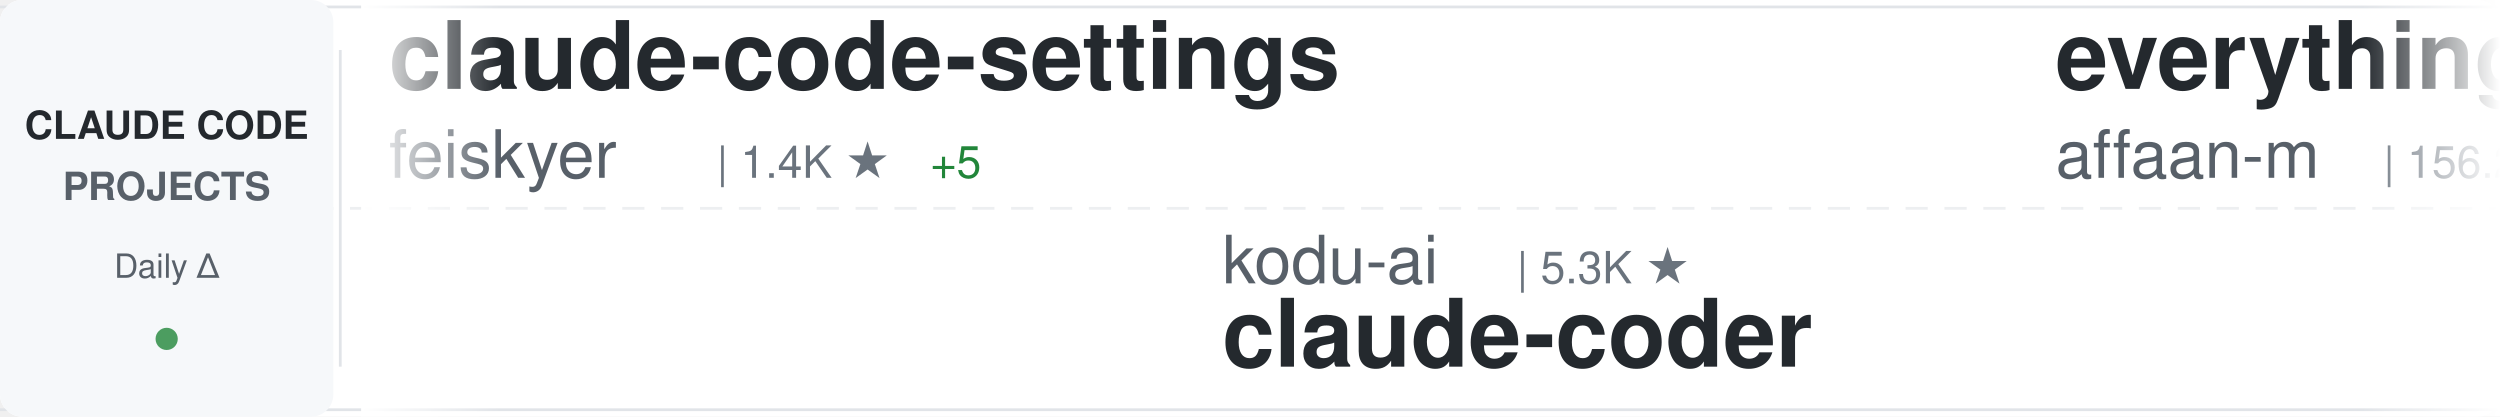
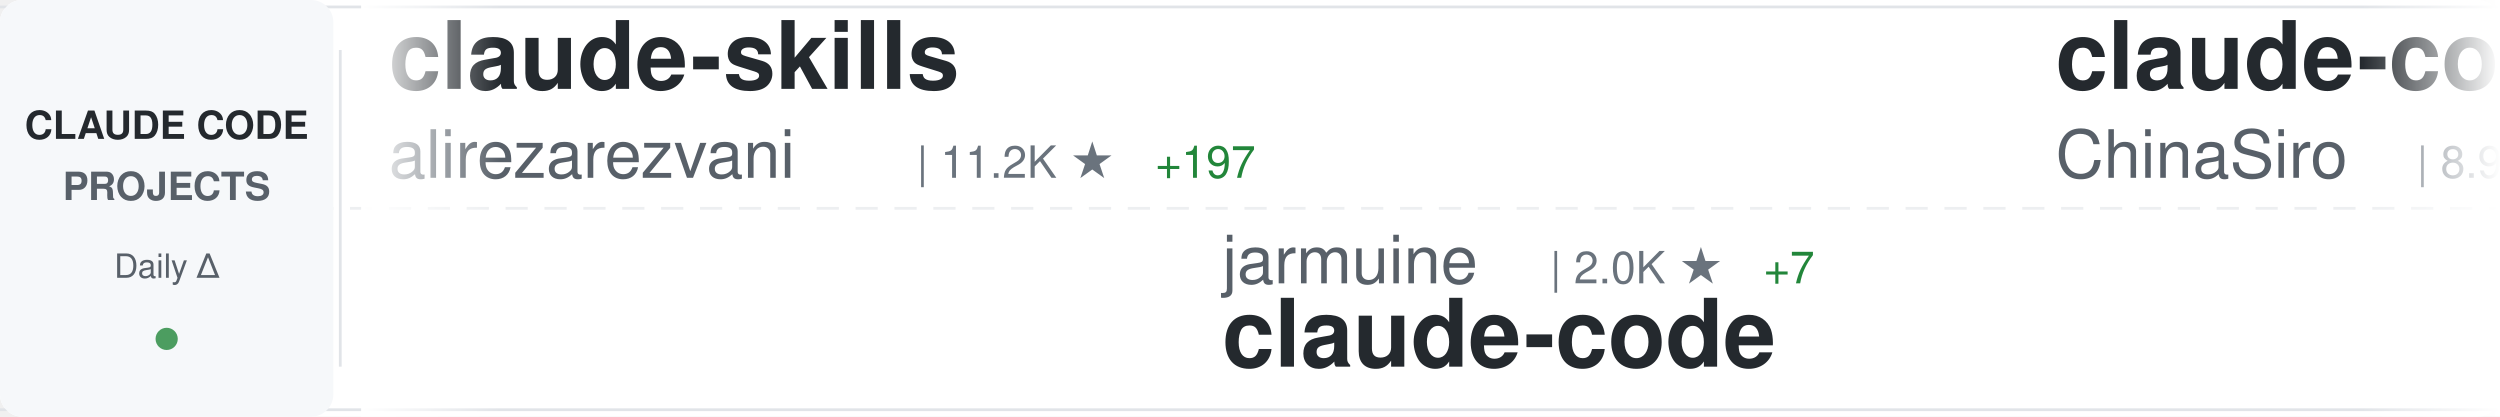
<svg xmlns="http://www.w3.org/2000/svg" width="900" height="150">
  <defs>
    <linearGradient id="awesomeLeftFade" x1="0%" y1="0%" x2="100%" y2="0%">
      <stop offset="0%" style="stop-color:#ffffff;stop-opacity:1" />
      <stop offset="100%" style="stop-color:#ffffff;stop-opacity:0" />
    </linearGradient>
    <linearGradient id="awesomeRightFade" x1="0%" y1="0%" x2="100%" y2="0%">
      <stop offset="0%" style="stop-color:#ffffff;stop-opacity:0" />
      <stop offset="100%" style="stop-color:#ffffff;stop-opacity:1" />
    </linearGradient>
  </defs>
  <rect width="900" height="150" fill="#ffffff" rx="8" />
  <rect x="0" y="2" width="900" height="1" fill="#e1e4e8" />
  <rect x="0" y="147" width="900" height="1" fill="#e1e4e8" />
  <line x1="0" y1="75" x2="900" y2="75" stroke="#e1e4e8" stroke-width="1" stroke-dasharray="8 6" opacity="0.6" />
  <rect x="0" y="0" width="120" height="150" fill="#f6f8fa" rx="8" />
  <text x="60" y="50" font-family="-apple-system, BlinkMacSystemFont, 'Segoe UI', Helvetica, Arial, sans-serif" font-size="14" font-weight="600" fill="#24292e" text-anchor="middle">CLAUDE CODE</text>
  <text x="60" y="72" font-family="-apple-system, BlinkMacSystemFont, 'Segoe UI', Helvetica, Arial, sans-serif" font-size="14" font-weight="600" fill="#586069" text-anchor="middle">PROJECTS</text>
  <text x="60" y="100" font-family="-apple-system, BlinkMacSystemFont, 'Segoe UI', Helvetica, Arial, sans-serif" font-size="12" font-weight="500" fill="#586069" text-anchor="middle">Daily Δ</text>
  <circle cx="60" cy="122" r="4" fill="#22863a" opacity="0.8" />
  <rect x="122" y="18" width="1" height="114" fill="#e1e4e8" />
  <clipPath id="awesomeTickerClip">
    <rect x="130" y="0" width="770" height="150" />
  </clipPath>
  <g clip-path="url(#awesomeTickerClip)">
    <g id="awesomeTickerItems">
      <animateTransform attributeName="transform" attributeType="XML" type="translate" from="0 0" to="-3000 0" dur="54s" repeatCount="indefinite" />
      <g transform="translate(0, 0)">
-         <text x="140" y="32" font-family="-apple-system, BlinkMacSystemFont, 'Segoe UI', Helvetica, Arial, sans-serif" font-size="34" font-weight="600" fill="#24292e">claude-code-settings</text>
-         <text x="140" y="64" font-family="-apple-system, BlinkMacSystemFont, 'Segoe UI', Helvetica, Arial, sans-serif" font-size="24" font-weight="400" fill="#586069">feiskyer</text>
-         <text x="258" y="64" font-family="-apple-system, BlinkMacSystemFont, 'Segoe UI', Helvetica, Arial, sans-serif" font-size="16" font-weight="500" fill="#6a737d">| 1.4K ★</text>
-         <text x="335" y="64" font-family="-apple-system, BlinkMacSystemFont, 'Segoe UI', Helvetica, Arial, sans-serif" font-size="16" font-weight="500" fill="#22863a"> +5</text>
+         <text x="140" y="32" font-family="-apple-system, BlinkMacSystemFont, 'Segoe UI', Helvetica, Arial, sans-serif" font-size="34" font-weight="600" fill="#24292e">claude-skills</text>
+         <text x="140" y="64" font-family="-apple-system, BlinkMacSystemFont, 'Segoe UI', Helvetica, Arial, sans-serif" font-size="24" font-weight="400" fill="#586069">alirezarezvani</text>
+         <text x="330" y="64" font-family="-apple-system, BlinkMacSystemFont, 'Segoe UI', Helvetica, Arial, sans-serif" font-size="16" font-weight="500" fill="#6a737d">| 11.2K ★</text>
+         <text x="416" y="64" font-family="-apple-system, BlinkMacSystemFont, 'Segoe UI', Helvetica, Arial, sans-serif" font-size="16" font-weight="500" fill="#22863a"> +197</text>
      </g>
      <g transform="translate(300, 0)">
-         <text x="140" y="102" font-family="-apple-system, BlinkMacSystemFont, 'Segoe UI', Helvetica, Arial, sans-serif" font-size="24" font-weight="400" fill="#586069">kodu-ai</text>
-         <text x="246" y="102" font-family="-apple-system, BlinkMacSystemFont, 'Segoe UI', Helvetica, Arial, sans-serif" font-size="16" font-weight="500" fill="#6a737d">| 5.3K ★</text>
-         <text x="140" y="132" font-family="-apple-system, BlinkMacSystemFont, 'Segoe UI', Helvetica, Arial, sans-serif" font-size="34" font-weight="600" fill="#24292e">claude-coder</text>
+         <text x="140" y="102" font-family="-apple-system, BlinkMacSystemFont, 'Segoe UI', Helvetica, Arial, sans-serif" font-size="24" font-weight="400" fill="#586069">jarmuine</text>
+         <text x="258" y="102" font-family="-apple-system, BlinkMacSystemFont, 'Segoe UI', Helvetica, Arial, sans-serif" font-size="16" font-weight="500" fill="#6a737d">| 2.0K ★</text>
+         <text x="335" y="102" font-family="-apple-system, BlinkMacSystemFont, 'Segoe UI', Helvetica, Arial, sans-serif" font-size="16" font-weight="500" fill="#22863a"> +7</text>
+         <text x="140" y="132" font-family="-apple-system, BlinkMacSystemFont, 'Segoe UI', Helvetica, Arial, sans-serif" font-size="34" font-weight="600" fill="#24292e">claude-code</text>
      </g>
      <g transform="translate(600, 0)">
-         <text x="140" y="32" font-family="-apple-system, BlinkMacSystemFont, 'Segoe UI', Helvetica, Arial, sans-serif" font-size="34" font-weight="600" fill="#24292e">everything-claude-code</text>
-         <text x="140" y="64" font-family="-apple-system, BlinkMacSystemFont, 'Segoe UI', Helvetica, Arial, sans-serif" font-size="24" font-weight="400" fill="#586069">affaan-m</text>
-         <text x="258" y="64" font-family="-apple-system, BlinkMacSystemFont, 'Segoe UI', Helvetica, Arial, sans-serif" font-size="16" font-weight="500" fill="#6a737d">| 156.2K ★</text>
-         <text x="353" y="64" font-family="-apple-system, BlinkMacSystemFont, 'Segoe UI', Helvetica, Arial, sans-serif" font-size="16" font-weight="500" fill="#22863a"> +1.7K</text>
+         <text x="140" y="32" font-family="-apple-system, BlinkMacSystemFont, 'Segoe UI', Helvetica, Arial, sans-serif" font-size="34" font-weight="600" fill="#24292e">claude-code-sourcemap</text>
+         <text x="140" y="64" font-family="-apple-system, BlinkMacSystemFont, 'Segoe UI', Helvetica, Arial, sans-serif" font-size="24" font-weight="400" fill="#586069">ChinaSiro</text>
+         <text x="270" y="64" font-family="-apple-system, BlinkMacSystemFont, 'Segoe UI', Helvetica, Arial, sans-serif" font-size="16" font-weight="500" fill="#6a737d">| 8.9K ★</text>
+         <text x="347" y="64" font-family="-apple-system, BlinkMacSystemFont, 'Segoe UI', Helvetica, Arial, sans-serif" font-size="16" font-weight="500" fill="#22863a"> +24</text>
      </g>
      <g transform="translate(900, 0)">
-         <text x="140" y="102" font-family="-apple-system, BlinkMacSystemFont, 'Segoe UI', Helvetica, Arial, sans-serif" font-size="24" font-weight="400" fill="#586069">slopus</text>
-         <text x="234" y="102" font-family="-apple-system, BlinkMacSystemFont, 'Segoe UI', Helvetica, Arial, sans-serif" font-size="16" font-weight="500" fill="#6a737d">| 18.2K ★</text>
-         <text x="320" y="102" font-family="-apple-system, BlinkMacSystemFont, 'Segoe UI', Helvetica, Arial, sans-serif" font-size="16" font-weight="500" fill="#22863a"> +331</text>
-         <text x="140" y="132" font-family="-apple-system, BlinkMacSystemFont, 'Segoe UI', Helvetica, Arial, sans-serif" font-size="34" font-weight="600" fill="#24292e">happy</text>
+         <text x="140" y="102" font-family="-apple-system, BlinkMacSystemFont, 'Segoe UI', Helvetica, Arial, sans-serif" font-size="24" font-weight="400" fill="#586069">liuup</text>
+         <text x="222" y="102" font-family="-apple-system, BlinkMacSystemFont, 'Segoe UI', Helvetica, Arial, sans-serif" font-size="16" font-weight="500" fill="#6a737d">| 1.6K ★</text>
+         <text x="299" y="102" font-family="-apple-system, BlinkMacSystemFont, 'Segoe UI', Helvetica, Arial, sans-serif" font-size="16" font-weight="500" fill="#22863a"> +66</text>
+         <text x="140" y="132" font-family="-apple-system, BlinkMacSystemFont, 'Segoe UI', Helvetica, Arial, sans-serif" font-size="34" font-weight="600" fill="#24292e">claude-code-analysis</text>
      </g>
      <g transform="translate(1200, 0)">
-         <text x="140" y="32" font-family="-apple-system, BlinkMacSystemFont, 'Segoe UI', Helvetica, Arial, sans-serif" font-size="34" font-weight="600" fill="#24292e">claude-code-book</text>
-         <text x="140" y="64" font-family="-apple-system, BlinkMacSystemFont, 'Segoe UI', Helvetica, Arial, sans-serif" font-size="24" font-weight="400" fill="#586069">lintsinghua</text>
-         <text x="294" y="64" font-family="-apple-system, BlinkMacSystemFont, 'Segoe UI', Helvetica, Arial, sans-serif" font-size="16" font-weight="500" fill="#6a737d">| 2.7K ★</text>
-         <text x="371" y="64" font-family="-apple-system, BlinkMacSystemFont, 'Segoe UI', Helvetica, Arial, sans-serif" font-size="16" font-weight="500" fill="#22863a"> +53</text>
+         <text x="140" y="32" font-family="-apple-system, BlinkMacSystemFont, 'Segoe UI', Helvetica, Arial, sans-serif" font-size="34" font-weight="600" fill="#24292e">Auto-claude-code-researc...</text>
+         <text x="140" y="64" font-family="-apple-system, BlinkMacSystemFont, 'Segoe UI', Helvetica, Arial, sans-serif" font-size="24" font-weight="400" fill="#586069">wanshuiyin</text>
+         <text x="282" y="64" font-family="-apple-system, BlinkMacSystemFont, 'Segoe UI', Helvetica, Arial, sans-serif" font-size="16" font-weight="500" fill="#6a737d">| 6.7K ★</text>
+         <text x="359" y="64" font-family="-apple-system, BlinkMacSystemFont, 'Segoe UI', Helvetica, Arial, sans-serif" font-size="16" font-weight="500" fill="#22863a"> +128</text>
      </g>
      <g transform="translate(1500, 0)">
-         <text x="140" y="102" font-family="-apple-system, BlinkMacSystemFont, 'Segoe UI', Helvetica, Arial, sans-serif" font-size="24" font-weight="400" fill="#586069">codeaashu</text>
-         <text x="270" y="102" font-family="-apple-system, BlinkMacSystemFont, 'Segoe UI', Helvetica, Arial, sans-serif" font-size="16" font-weight="500" fill="#6a737d">| 2.1K ★</text>
-         <text x="347" y="102" font-family="-apple-system, BlinkMacSystemFont, 'Segoe UI', Helvetica, Arial, sans-serif" font-size="16" font-weight="500" fill="#22863a"> +29</text>
+         <text x="140" y="102" font-family="-apple-system, BlinkMacSystemFont, 'Segoe UI', Helvetica, Arial, sans-serif" font-size="24" font-weight="400" fill="#586069">luongnv89</text>
+         <text x="270" y="102" font-family="-apple-system, BlinkMacSystemFont, 'Segoe UI', Helvetica, Arial, sans-serif" font-size="16" font-weight="500" fill="#6a737d">| 26.5K ★</text>
+         <text x="356" y="102" font-family="-apple-system, BlinkMacSystemFont, 'Segoe UI', Helvetica, Arial, sans-serif" font-size="16" font-weight="500" fill="#22863a"> +308</text>
+         <text x="140" y="132" font-family="-apple-system, BlinkMacSystemFont, 'Segoe UI', Helvetica, Arial, sans-serif" font-size="34" font-weight="600" fill="#24292e">claude-howto</text>
+       </g>
+       <g transform="translate(1800, 0)">
+         <text x="140" y="32" font-family="-apple-system, BlinkMacSystemFont, 'Segoe UI', Helvetica, Arial, sans-serif" font-size="34" font-weight="600" fill="#24292e">claude-code-source-build</text>
+         <text x="140" y="64" font-family="-apple-system, BlinkMacSystemFont, 'Segoe UI', Helvetica, Arial, sans-serif" font-size="24" font-weight="400" fill="#586069">andrew-kramer-inno</text>
+         <text x="378" y="64" font-family="-apple-system, BlinkMacSystemFont, 'Segoe UI', Helvetica, Arial, sans-serif" font-size="16" font-weight="500" fill="#6a737d">| 567 ★</text>
+         <text x="446" y="64" font-family="-apple-system, BlinkMacSystemFont, 'Segoe UI', Helvetica, Arial, sans-serif" font-size="16" font-weight="500" fill="#22863a"> +1</text>
+       </g>
+       <g transform="translate(2100, 0)">
+         <text x="140" y="102" font-family="-apple-system, BlinkMacSystemFont, 'Segoe UI', Helvetica, Arial, sans-serif" font-size="24" font-weight="400" fill="#586069">lowcortisolprogrammer</text>
+         <text x="414" y="102" font-family="-apple-system, BlinkMacSystemFont, 'Segoe UI', Helvetica, Arial, sans-serif" font-size="16" font-weight="500" fill="#6a737d">| 171 ★</text>
        <text x="140" y="132" font-family="-apple-system, BlinkMacSystemFont, 'Segoe UI', Helvetica, Arial, sans-serif" font-size="34" font-weight="600" fill="#24292e">claude-code</text>
      </g>
-       <g transform="translate(1800, 0)">
-         <text x="140" y="32" font-family="-apple-system, BlinkMacSystemFont, 'Segoe UI', Helvetica, Arial, sans-serif" font-size="34" font-weight="600" fill="#24292e">claude-code-from-scratch</text>
-         <text x="140" y="64" font-family="-apple-system, BlinkMacSystemFont, 'Segoe UI', Helvetica, Arial, sans-serif" font-size="24" font-weight="400" fill="#586069">Windy3f3f3f3f</text>
-         <text x="318" y="64" font-family="-apple-system, BlinkMacSystemFont, 'Segoe UI', Helvetica, Arial, sans-serif" font-size="16" font-weight="500" fill="#6a737d">| 911 ★</text>
-         <text x="386" y="64" font-family="-apple-system, BlinkMacSystemFont, 'Segoe UI', Helvetica, Arial, sans-serif" font-size="16" font-weight="500" fill="#22863a"> +19</text>
-       </g>
-       <g transform="translate(2100, 0)">
-         <text x="140" y="102" font-family="-apple-system, BlinkMacSystemFont, 'Segoe UI', Helvetica, Arial, sans-serif" font-size="24" font-weight="400" fill="#586069">qwibitai</text>
-         <text x="258" y="102" font-family="-apple-system, BlinkMacSystemFont, 'Segoe UI', Helvetica, Arial, sans-serif" font-size="16" font-weight="500" fill="#6a737d">| 27.3K ★</text>
-         <text x="344" y="102" font-family="-apple-system, BlinkMacSystemFont, 'Segoe UI', Helvetica, Arial, sans-serif" font-size="16" font-weight="500" fill="#22863a"> +68</text>
-         <text x="140" y="132" font-family="-apple-system, BlinkMacSystemFont, 'Segoe UI', Helvetica, Arial, sans-serif" font-size="34" font-weight="600" fill="#24292e">nanoclaw</text>
-       </g>
      <g transform="translate(2400, 0)">
-         <text x="140" y="32" font-family="-apple-system, BlinkMacSystemFont, 'Segoe UI', Helvetica, Arial, sans-serif" font-size="34" font-weight="600" fill="#24292e">claude-code-source-code-...</text>
-         <text x="140" y="64" font-family="-apple-system, BlinkMacSystemFont, 'Segoe UI', Helvetica, Arial, sans-serif" font-size="24" font-weight="400" fill="#586069">ghuntley</text>
-         <text x="258" y="64" font-family="-apple-system, BlinkMacSystemFont, 'Segoe UI', Helvetica, Arial, sans-serif" font-size="16" font-weight="500" fill="#6a737d">| 971 ★</text>
+         <text x="140" y="32" font-family="-apple-system, BlinkMacSystemFont, 'Segoe UI', Helvetica, Arial, sans-serif" font-size="34" font-weight="600" fill="#24292e">collection-claude-code-s...</text>
+         <text x="140" y="64" font-family="-apple-system, BlinkMacSystemFont, 'Segoe UI', Helvetica, Arial, sans-serif" font-size="24" font-weight="400" fill="#586069">chauncygu</text>
+         <text x="270" y="64" font-family="-apple-system, BlinkMacSystemFont, 'Segoe UI', Helvetica, Arial, sans-serif" font-size="16" font-weight="500" fill="#6a737d">| 2.1K ★</text>
+         <text x="347" y="64" font-family="-apple-system, BlinkMacSystemFont, 'Segoe UI', Helvetica, Arial, sans-serif" font-size="16" font-weight="500" fill="#22863a"> +27</text>
      </g>
      <g transform="translate(2700, 0)">
-         <text x="140" y="102" font-family="-apple-system, BlinkMacSystemFont, 'Segoe UI', Helvetica, Arial, sans-serif" font-size="24" font-weight="400" fill="#586069">huangserva</text>
-         <text x="282" y="102" font-family="-apple-system, BlinkMacSystemFont, 'Segoe UI', Helvetica, Arial, sans-serif" font-size="16" font-weight="500" fill="#6a737d">| 551 ★</text>
-         <text x="140" y="132" font-family="-apple-system, BlinkMacSystemFont, 'Segoe UI', Helvetica, Arial, sans-serif" font-size="34" font-weight="600" fill="#24292e">claude-code-cli</text>
+         <text x="140" y="102" font-family="-apple-system, BlinkMacSystemFont, 'Segoe UI', Helvetica, Arial, sans-serif" font-size="24" font-weight="400" fill="#586069">Windy3f3f3f3f</text>
+         <text x="318" y="102" font-family="-apple-system, BlinkMacSystemFont, 'Segoe UI', Helvetica, Arial, sans-serif" font-size="16" font-weight="500" fill="#6a737d">| 915 ★</text>
+         <text x="386" y="102" font-family="-apple-system, BlinkMacSystemFont, 'Segoe UI', Helvetica, Arial, sans-serif" font-size="16" font-weight="500" fill="#22863a"> +17</text>
+         <text x="140" y="132" font-family="-apple-system, BlinkMacSystemFont, 'Segoe UI', Helvetica, Arial, sans-serif" font-size="34" font-weight="600" fill="#24292e">claude-code-from-scratch</text>
      </g>
      <g transform="translate(3000, 0)">
-         <text x="140" y="32" font-family="-apple-system, BlinkMacSystemFont, 'Segoe UI', Helvetica, Arial, sans-serif" font-size="34" font-weight="600" fill="#24292e">claude-code-settings</text>
-         <text x="140" y="64" font-family="-apple-system, BlinkMacSystemFont, 'Segoe UI', Helvetica, Arial, sans-serif" font-size="24" font-weight="400" fill="#586069">feiskyer</text>
-         <text x="258" y="64" font-family="-apple-system, BlinkMacSystemFont, 'Segoe UI', Helvetica, Arial, sans-serif" font-size="16" font-weight="500" fill="#6a737d">| 1.4K ★</text>
-         <text x="335" y="64" font-family="-apple-system, BlinkMacSystemFont, 'Segoe UI', Helvetica, Arial, sans-serif" font-size="16" font-weight="500" fill="#22863a"> +5</text>
+         <text x="140" y="32" font-family="-apple-system, BlinkMacSystemFont, 'Segoe UI', Helvetica, Arial, sans-serif" font-size="34" font-weight="600" fill="#24292e">claude-skills</text>
+         <text x="140" y="64" font-family="-apple-system, BlinkMacSystemFont, 'Segoe UI', Helvetica, Arial, sans-serif" font-size="24" font-weight="400" fill="#586069">alirezarezvani</text>
+         <text x="330" y="64" font-family="-apple-system, BlinkMacSystemFont, 'Segoe UI', Helvetica, Arial, sans-serif" font-size="16" font-weight="500" fill="#6a737d">| 11.2K ★</text>
+         <text x="416" y="64" font-family="-apple-system, BlinkMacSystemFont, 'Segoe UI', Helvetica, Arial, sans-serif" font-size="16" font-weight="500" fill="#22863a"> +197</text>
      </g>
      <g transform="translate(3300, 0)">
-         <text x="140" y="102" font-family="-apple-system, BlinkMacSystemFont, 'Segoe UI', Helvetica, Arial, sans-serif" font-size="24" font-weight="400" fill="#586069">kodu-ai</text>
-         <text x="246" y="102" font-family="-apple-system, BlinkMacSystemFont, 'Segoe UI', Helvetica, Arial, sans-serif" font-size="16" font-weight="500" fill="#6a737d">| 5.3K ★</text>
-         <text x="140" y="132" font-family="-apple-system, BlinkMacSystemFont, 'Segoe UI', Helvetica, Arial, sans-serif" font-size="34" font-weight="600" fill="#24292e">claude-coder</text>
+         <text x="140" y="102" font-family="-apple-system, BlinkMacSystemFont, 'Segoe UI', Helvetica, Arial, sans-serif" font-size="24" font-weight="400" fill="#586069">jarmuine</text>
+         <text x="258" y="102" font-family="-apple-system, BlinkMacSystemFont, 'Segoe UI', Helvetica, Arial, sans-serif" font-size="16" font-weight="500" fill="#6a737d">| 2.0K ★</text>
+         <text x="335" y="102" font-family="-apple-system, BlinkMacSystemFont, 'Segoe UI', Helvetica, Arial, sans-serif" font-size="16" font-weight="500" fill="#22863a"> +7</text>
+         <text x="140" y="132" font-family="-apple-system, BlinkMacSystemFont, 'Segoe UI', Helvetica, Arial, sans-serif" font-size="34" font-weight="600" fill="#24292e">claude-code</text>
      </g>
      <g transform="translate(3600, 0)">
-         <text x="140" y="32" font-family="-apple-system, BlinkMacSystemFont, 'Segoe UI', Helvetica, Arial, sans-serif" font-size="34" font-weight="600" fill="#24292e">everything-claude-code</text>
-         <text x="140" y="64" font-family="-apple-system, BlinkMacSystemFont, 'Segoe UI', Helvetica, Arial, sans-serif" font-size="24" font-weight="400" fill="#586069">affaan-m</text>
-         <text x="258" y="64" font-family="-apple-system, BlinkMacSystemFont, 'Segoe UI', Helvetica, Arial, sans-serif" font-size="16" font-weight="500" fill="#6a737d">| 156.2K ★</text>
-         <text x="353" y="64" font-family="-apple-system, BlinkMacSystemFont, 'Segoe UI', Helvetica, Arial, sans-serif" font-size="16" font-weight="500" fill="#22863a"> +1.7K</text>
+         <text x="140" y="32" font-family="-apple-system, BlinkMacSystemFont, 'Segoe UI', Helvetica, Arial, sans-serif" font-size="34" font-weight="600" fill="#24292e">claude-code-sourcemap</text>
+         <text x="140" y="64" font-family="-apple-system, BlinkMacSystemFont, 'Segoe UI', Helvetica, Arial, sans-serif" font-size="24" font-weight="400" fill="#586069">ChinaSiro</text>
+         <text x="270" y="64" font-family="-apple-system, BlinkMacSystemFont, 'Segoe UI', Helvetica, Arial, sans-serif" font-size="16" font-weight="500" fill="#6a737d">| 8.9K ★</text>
+         <text x="347" y="64" font-family="-apple-system, BlinkMacSystemFont, 'Segoe UI', Helvetica, Arial, sans-serif" font-size="16" font-weight="500" fill="#22863a"> +24</text>
      </g>
      <g transform="translate(3900, 0)">
-         <text x="140" y="102" font-family="-apple-system, BlinkMacSystemFont, 'Segoe UI', Helvetica, Arial, sans-serif" font-size="24" font-weight="400" fill="#586069">slopus</text>
-         <text x="234" y="102" font-family="-apple-system, BlinkMacSystemFont, 'Segoe UI', Helvetica, Arial, sans-serif" font-size="16" font-weight="500" fill="#6a737d">| 18.2K ★</text>
-         <text x="320" y="102" font-family="-apple-system, BlinkMacSystemFont, 'Segoe UI', Helvetica, Arial, sans-serif" font-size="16" font-weight="500" fill="#22863a"> +331</text>
-         <text x="140" y="132" font-family="-apple-system, BlinkMacSystemFont, 'Segoe UI', Helvetica, Arial, sans-serif" font-size="34" font-weight="600" fill="#24292e">happy</text>
+         <text x="140" y="102" font-family="-apple-system, BlinkMacSystemFont, 'Segoe UI', Helvetica, Arial, sans-serif" font-size="24" font-weight="400" fill="#586069">liuup</text>
+         <text x="222" y="102" font-family="-apple-system, BlinkMacSystemFont, 'Segoe UI', Helvetica, Arial, sans-serif" font-size="16" font-weight="500" fill="#6a737d">| 1.6K ★</text>
+         <text x="299" y="102" font-family="-apple-system, BlinkMacSystemFont, 'Segoe UI', Helvetica, Arial, sans-serif" font-size="16" font-weight="500" fill="#22863a"> +66</text>
+         <text x="140" y="132" font-family="-apple-system, BlinkMacSystemFont, 'Segoe UI', Helvetica, Arial, sans-serif" font-size="34" font-weight="600" fill="#24292e">claude-code-analysis</text>
      </g>
    </g>
  </g>
  <rect x="130" y="0" width="50" height="150" fill="url(#awesomeLeftFade)" />
  <rect x="850" y="0" width="50" height="150" fill="url(#awesomeRightFade)" />
</svg>
